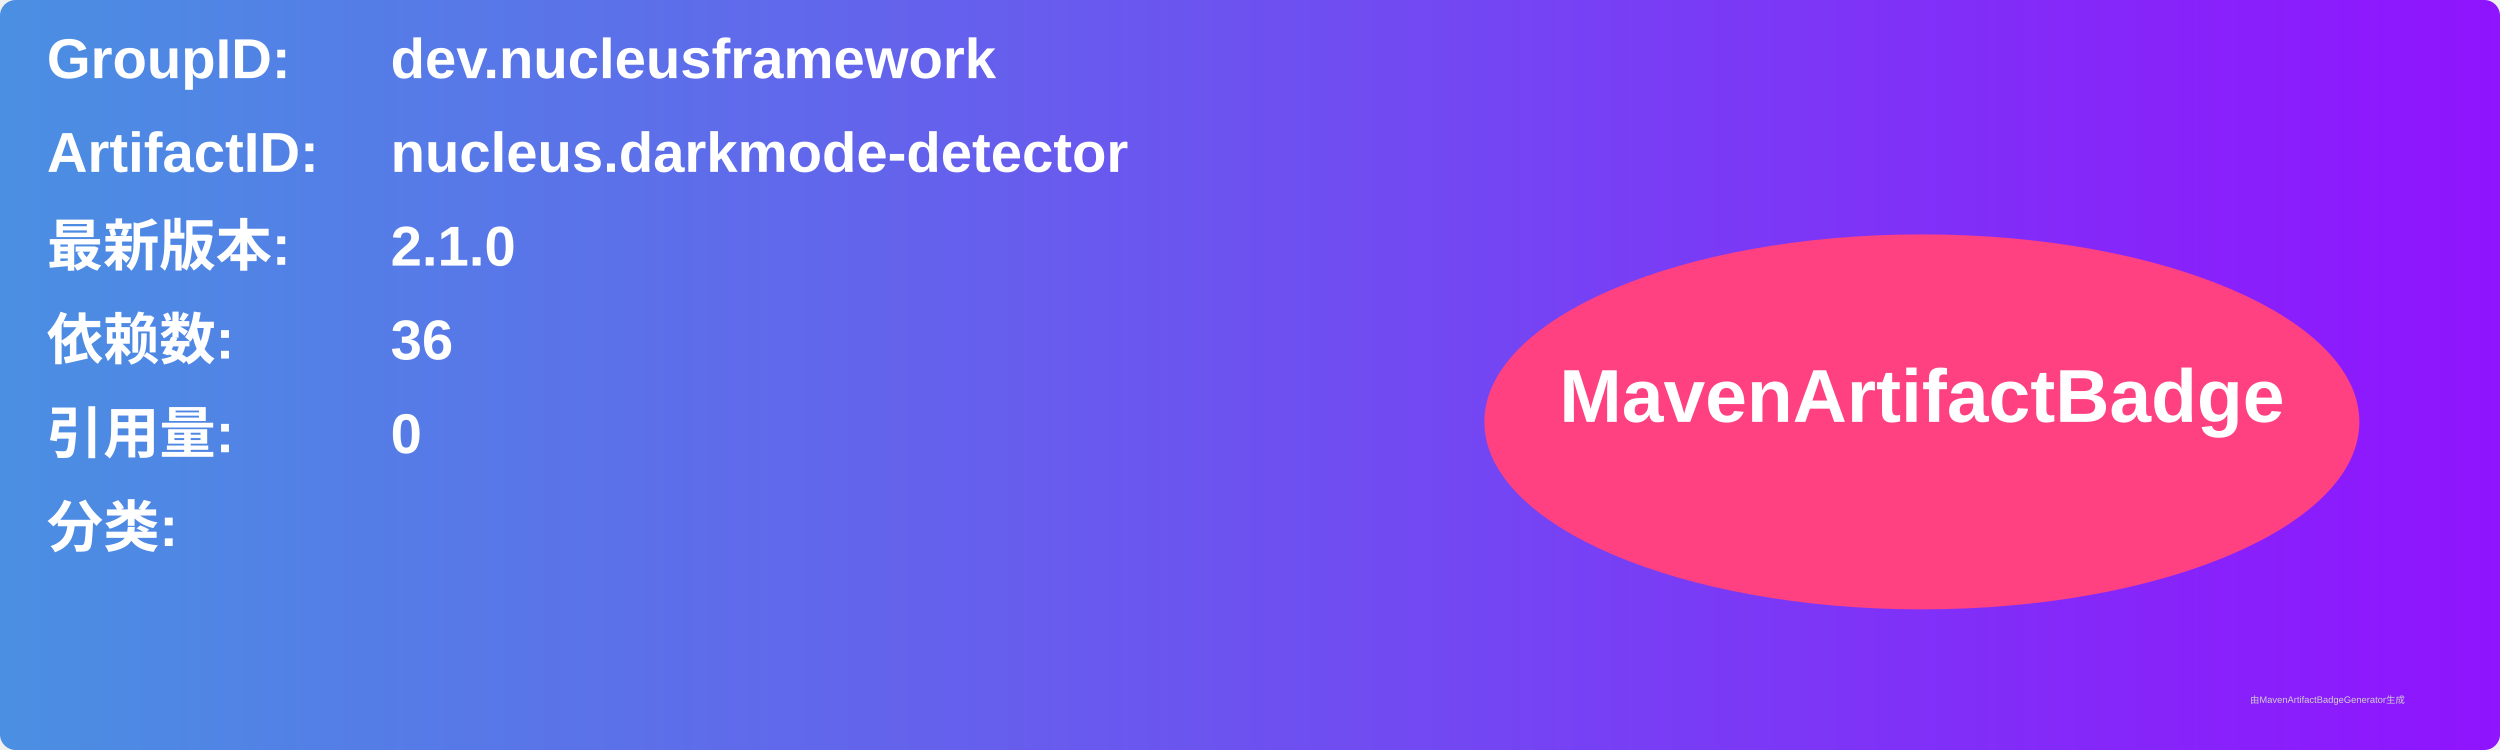
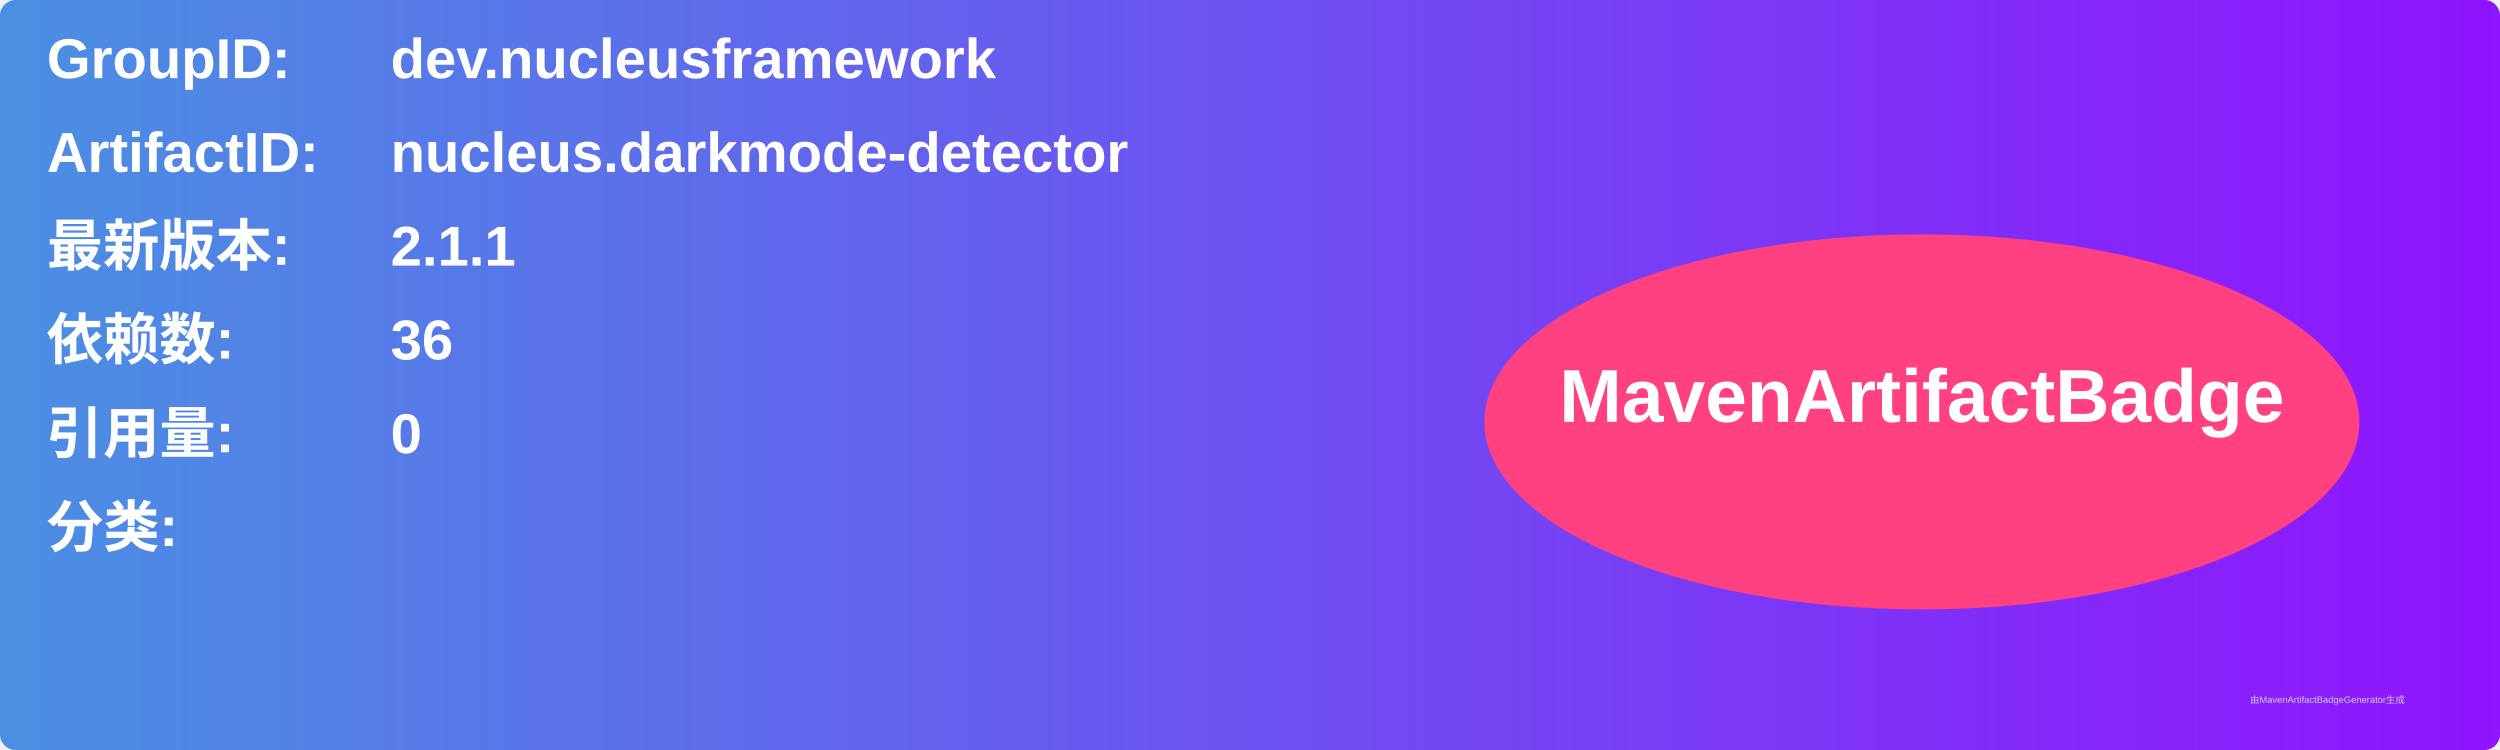
<svg xmlns="http://www.w3.org/2000/svg" width="800" height="240" viewBox="0 0 800 240">
  <linearGradient id="grad" x1="0%" y1="0%" x2="100%" y2="0%">
    <stop offset="0%" stop-color="#4a90e2" />
    <stop offset="100%" stop-color="#9013fe" />
  </linearGradient>
  <rect width="100%" height="100%" rx="5" ry="5" fill="url(#grad)" />
  <g transform="translate(15, 15)">
    <text x="0" y="10" font-family="Arial" font-size="18" fill="white" font-weight="bold" width="260">GroupID:</text>
    <text x="110" y="10" font-family="Arial" font-size="18" fill="white" font-weight="bold" width="460">dev.nucleusframework</text>
    <text x="0" y="40" font-family="Arial" font-size="18" fill="white" font-weight="bold" width="260">ArtifactID:</text>
    <text x="110" y="40" font-family="Arial" font-size="18" fill="white" font-weight="bold" width="460">nucleus.darkmode-detector</text>
    <text x="0" y="70" font-family="Arial" font-size="18" fill="white" font-weight="bold">最新版本:</text>
    <text x="110" y="70" font-family="Arial" font-size="18" fill="white" font-weight="bold">
-       <tspan font-weight="bold">2.1.0</tspan>
+       <tspan font-weight="bold">2.1.1</tspan>
    </text>
    <text x="0" y="100" font-family="Arial" font-size="18" fill="white" font-weight="bold">依赖数: </text>
    <text x="110" y="100" font-family="Arial" font-size="18" fill="white">
      <tspan font-weight="bold">36</tspan>
    </text>
    <text x="0" y="130" font-family="Arial" font-size="18" fill="white" font-weight="bold">引用量: </text>
    <text x="110" y="130" font-family="Arial" font-size="18" fill="white">
      <tspan font-weight="bold">0</tspan>
    </text>
    <text x="0" y="160" font-family="Arial" font-size="18" fill="white" font-weight="bold">分类:</text>
    <text x="10" y="190" font-family="Arial" font-size="10" fill="white">
      <tspan font-weight="bold" />
    </text>
    <ellipse cx="600" cy="120" rx="140" ry="60" fill="#ff4081" />
    <text x="600" y="120" text-anchor="middle" font-family="Arial" font-size="24" fill="white" font-weight="bold">MavenArtifactBadge</text>
  </g>
  <text x="720" y="225" font-family="Arial" font-size="3" fill="#d0d0d0">由MavenArtifactBadgeGenerator生成</text>
</svg>
